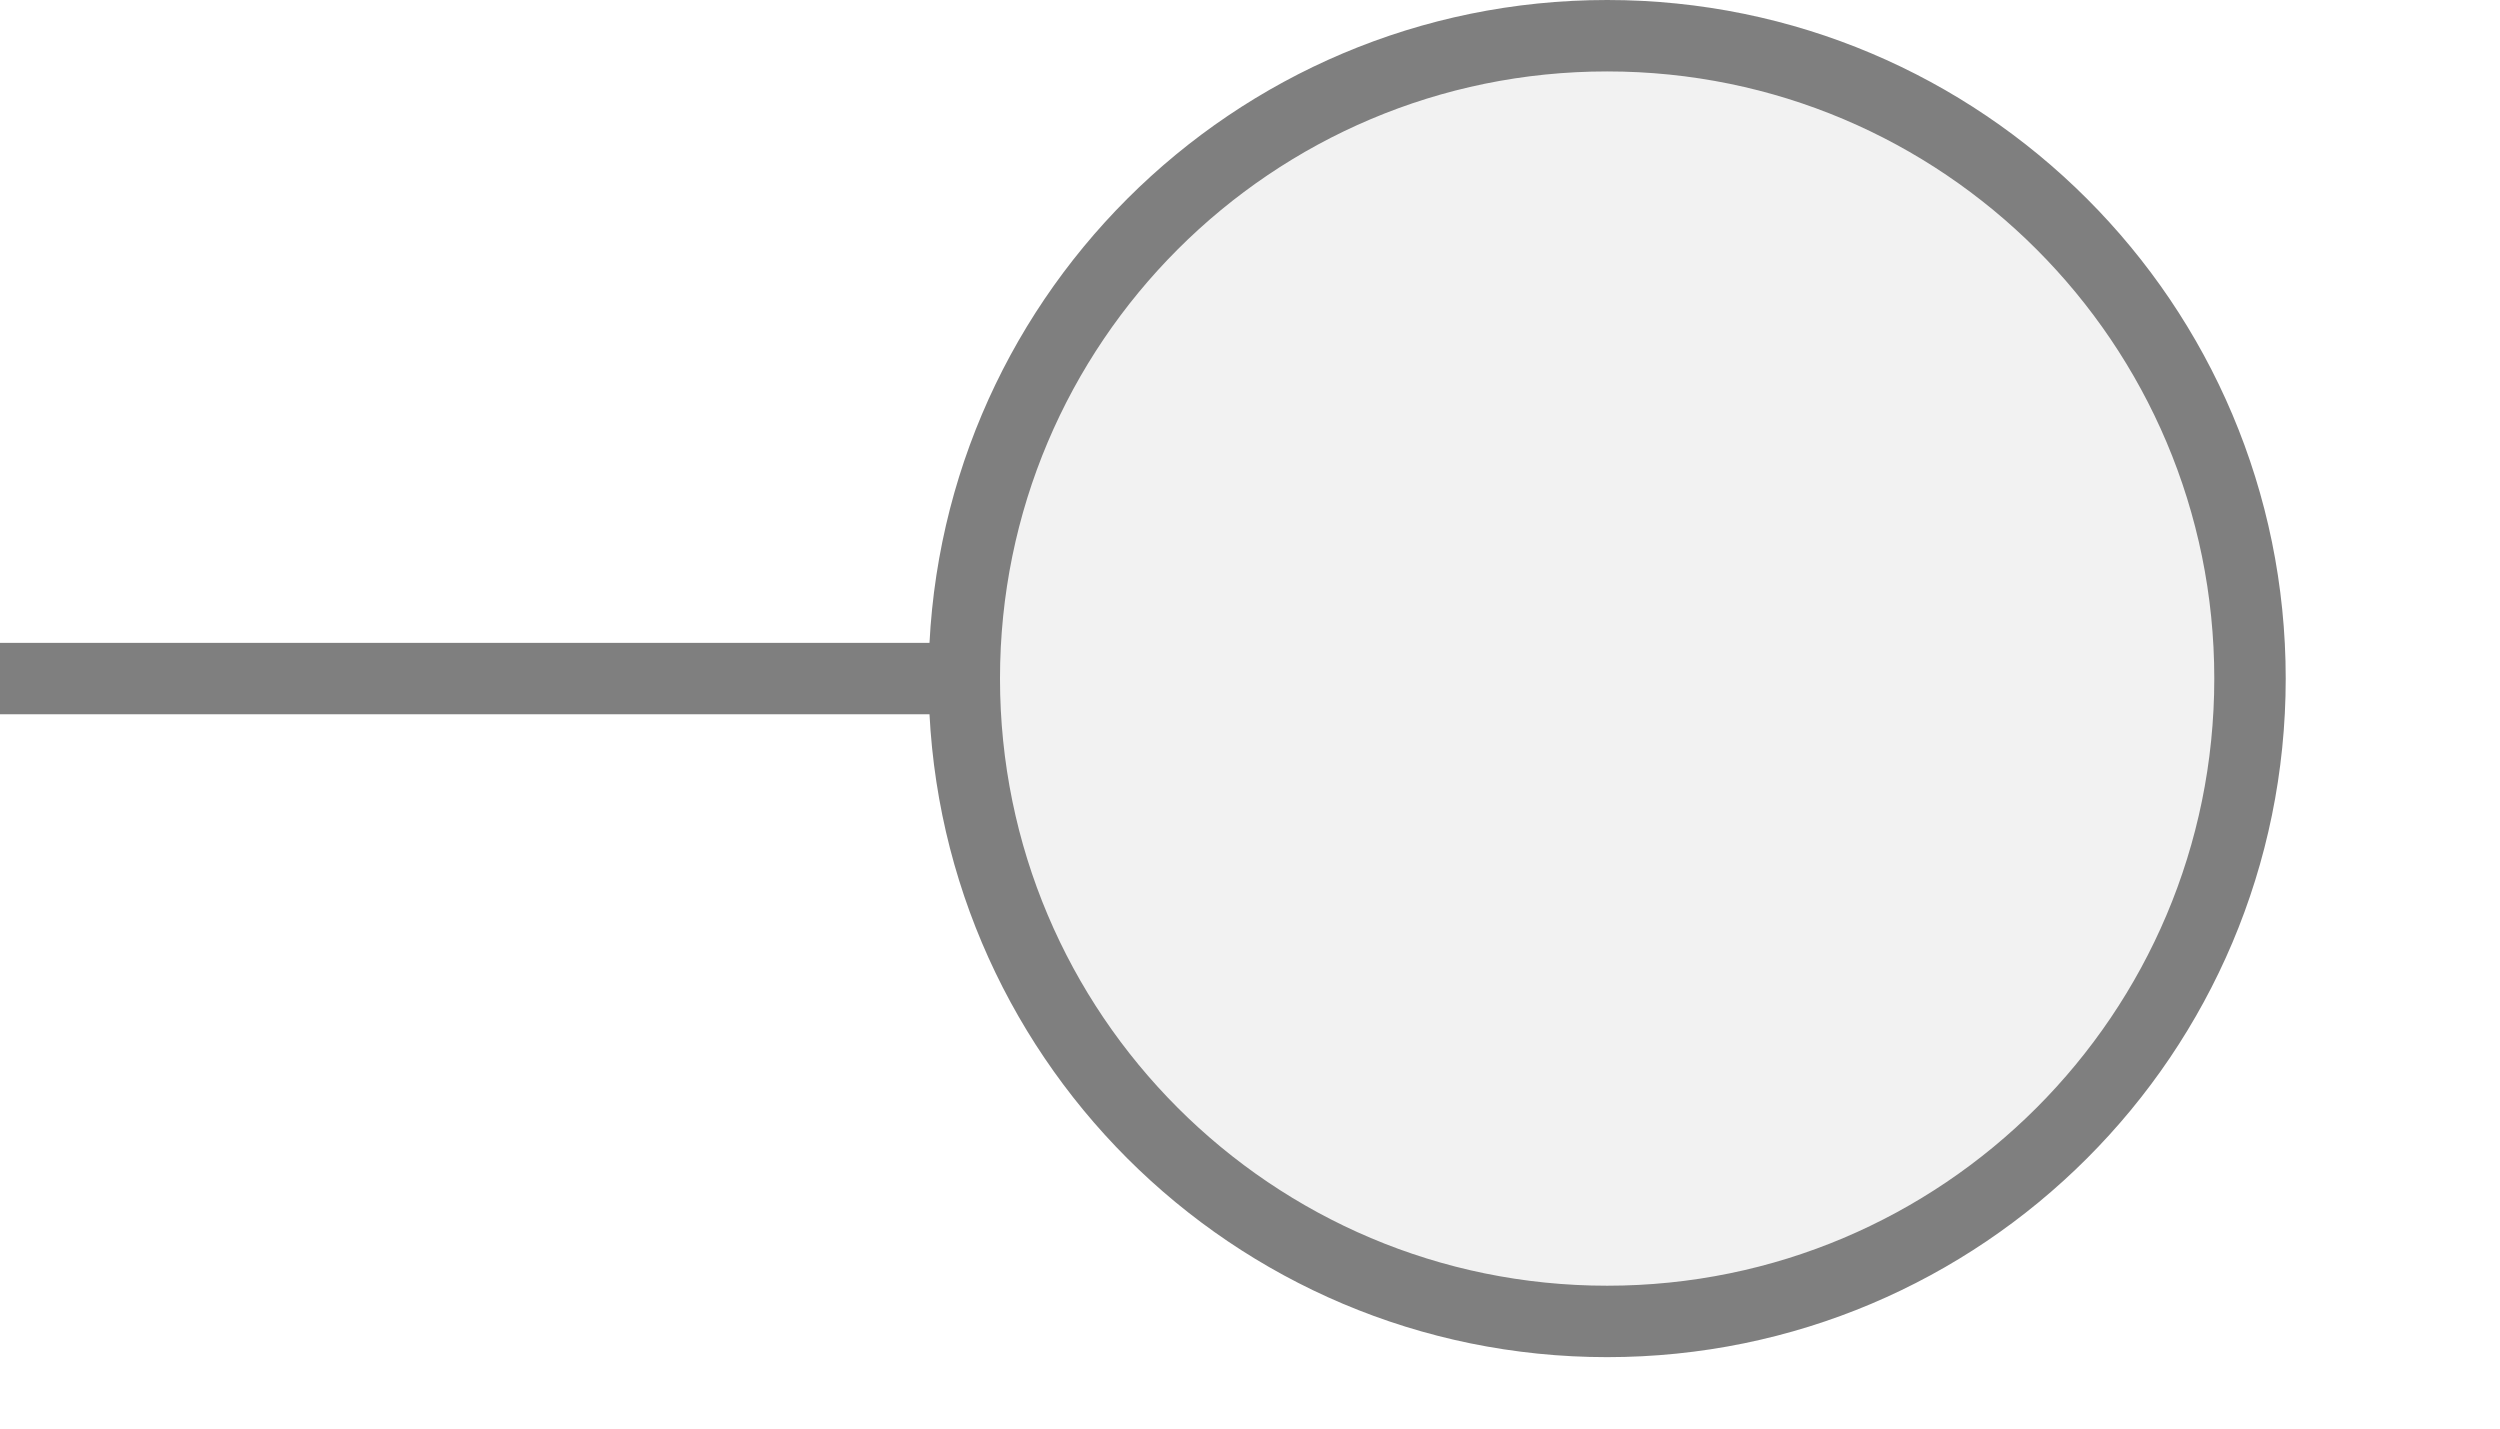
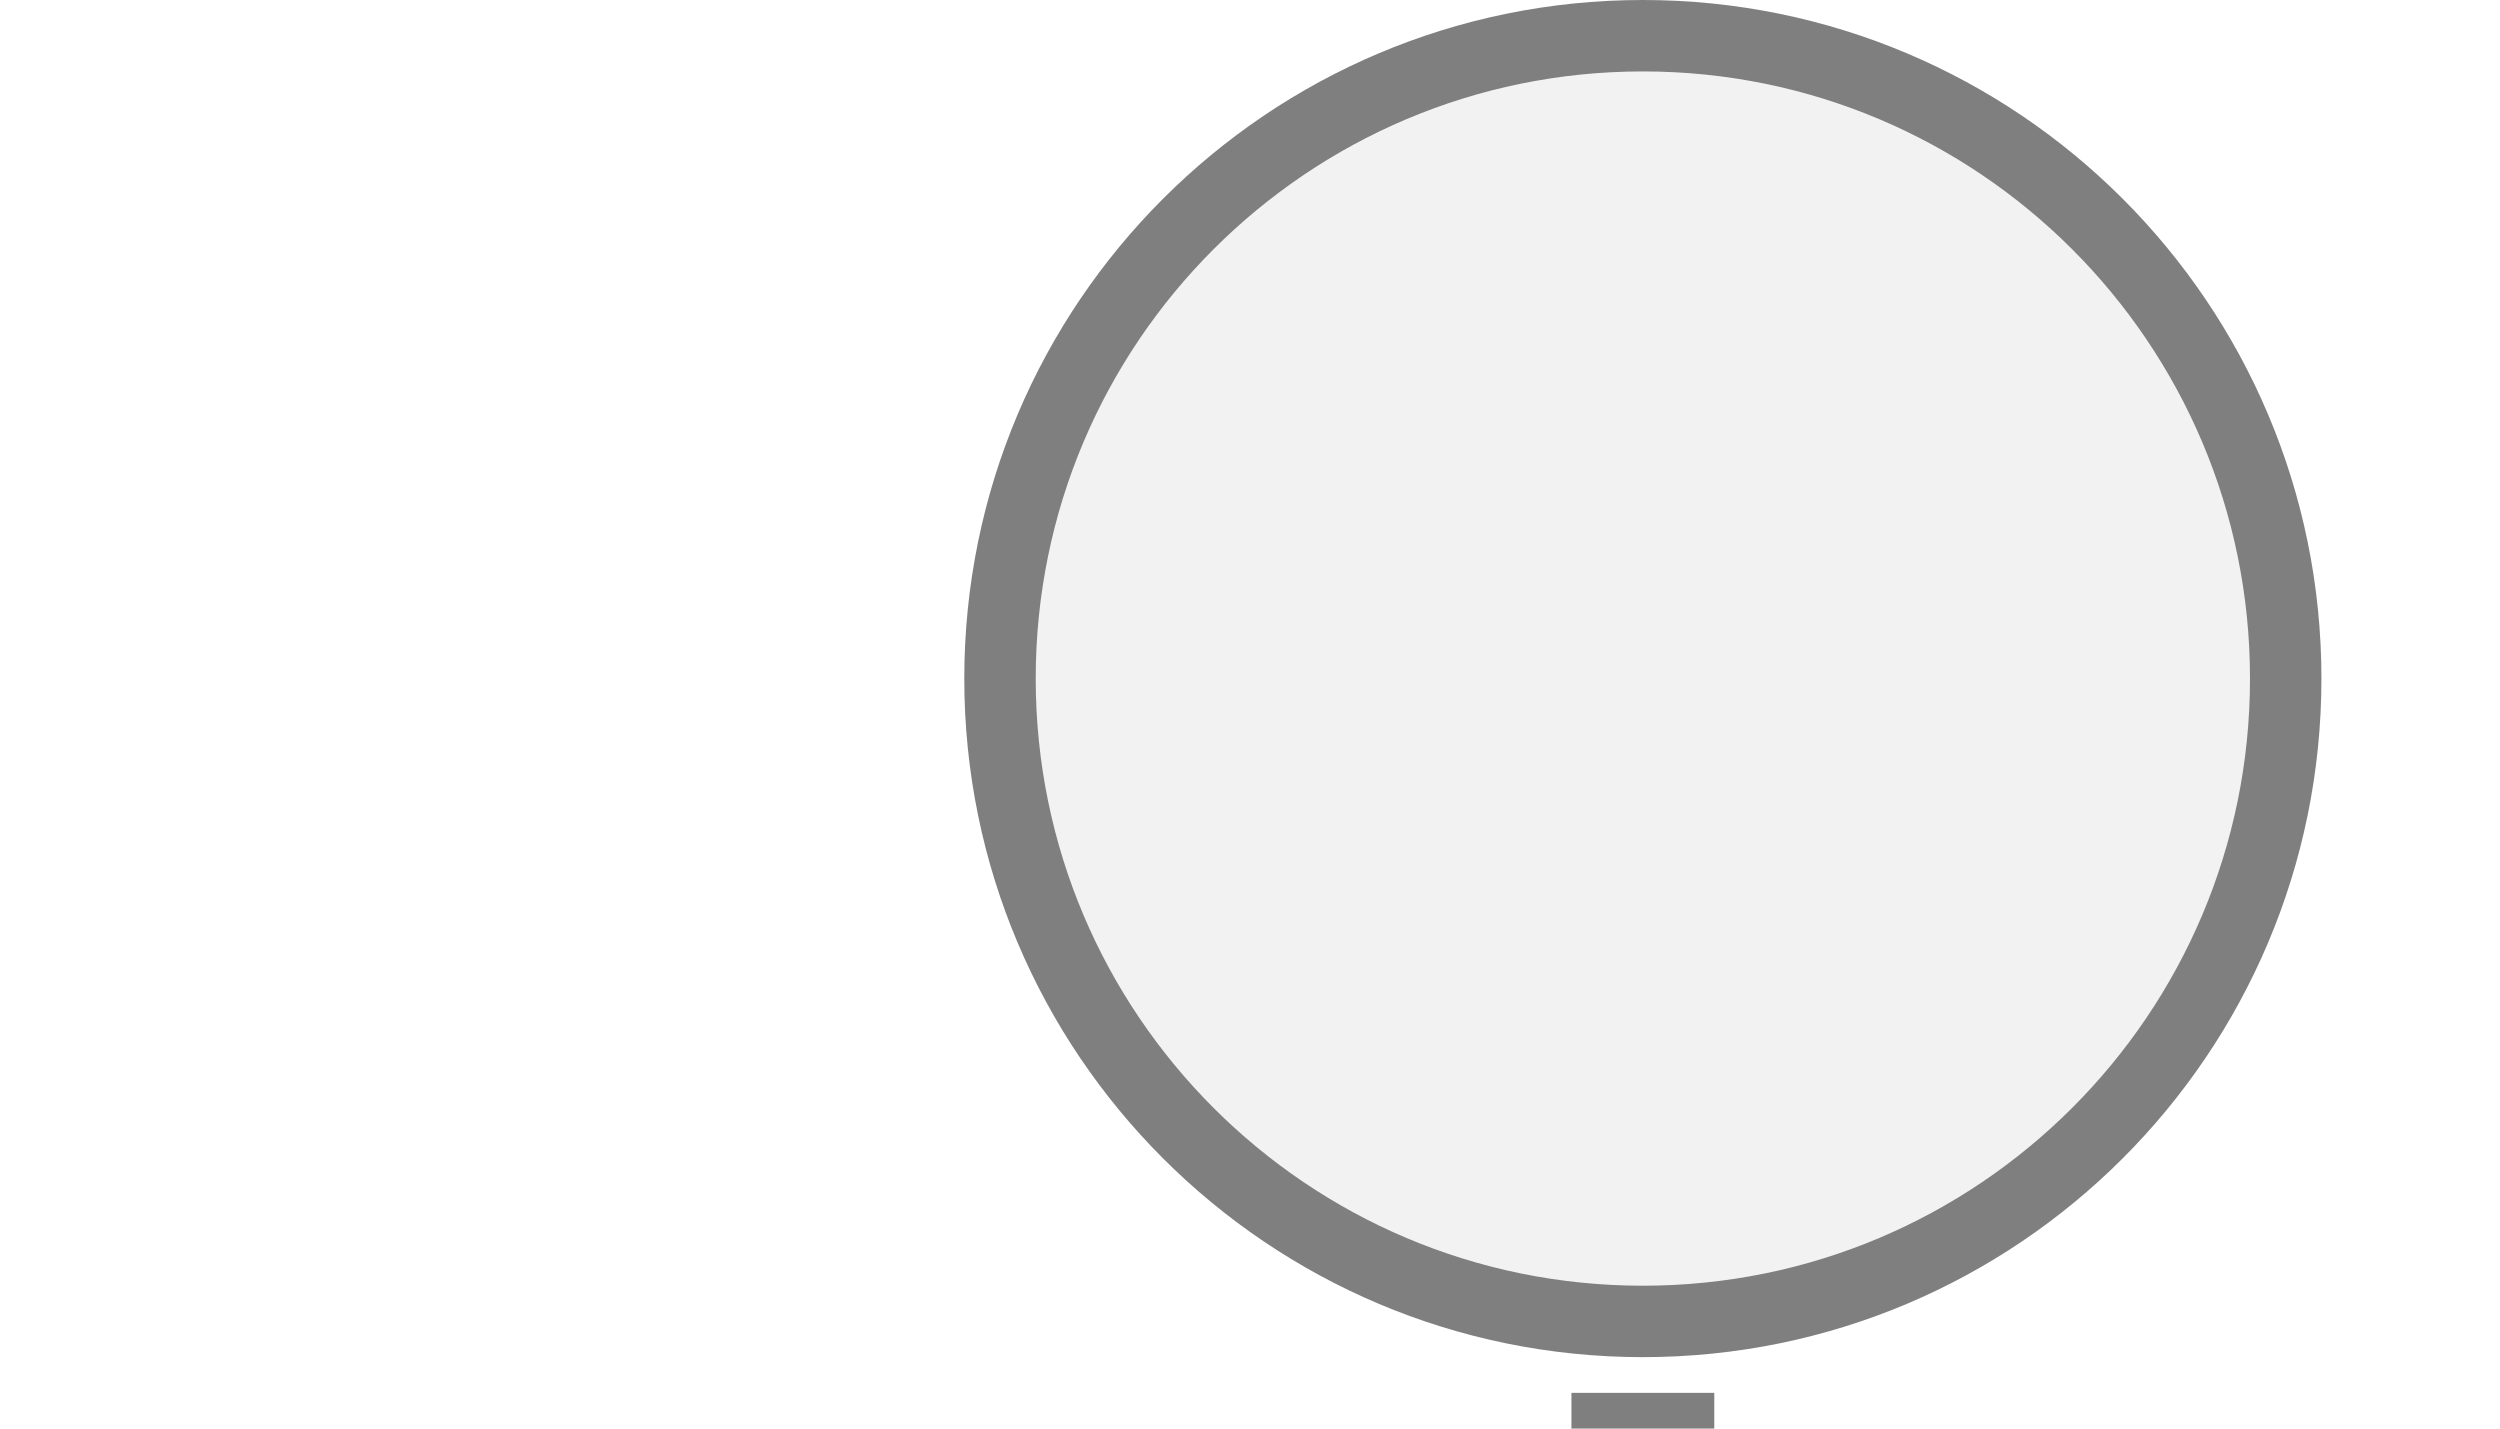
<svg xmlns="http://www.w3.org/2000/svg" width="35px" height="20px" viewBox="0 0 35 20">
-   <line x1="0" y1="9.5" x2="13.5" y2="9.5" stroke="#7f7f7f" stroke-width="1" stroke-linecap="round" />
-   <circle cx="22.5" cy="9.5" r="9" fill="#f2f2f2" stroke="#7f7f7f" stroke-width="1" />
+   <rect x="22" y="19.5" width="2" height="0.5" fill="#7f7f7f" />
+   <circle cx="23" cy="9.5" r="9" fill="#f2f2f2" stroke="#7f7f7f" stroke-width="1" />
</svg>
